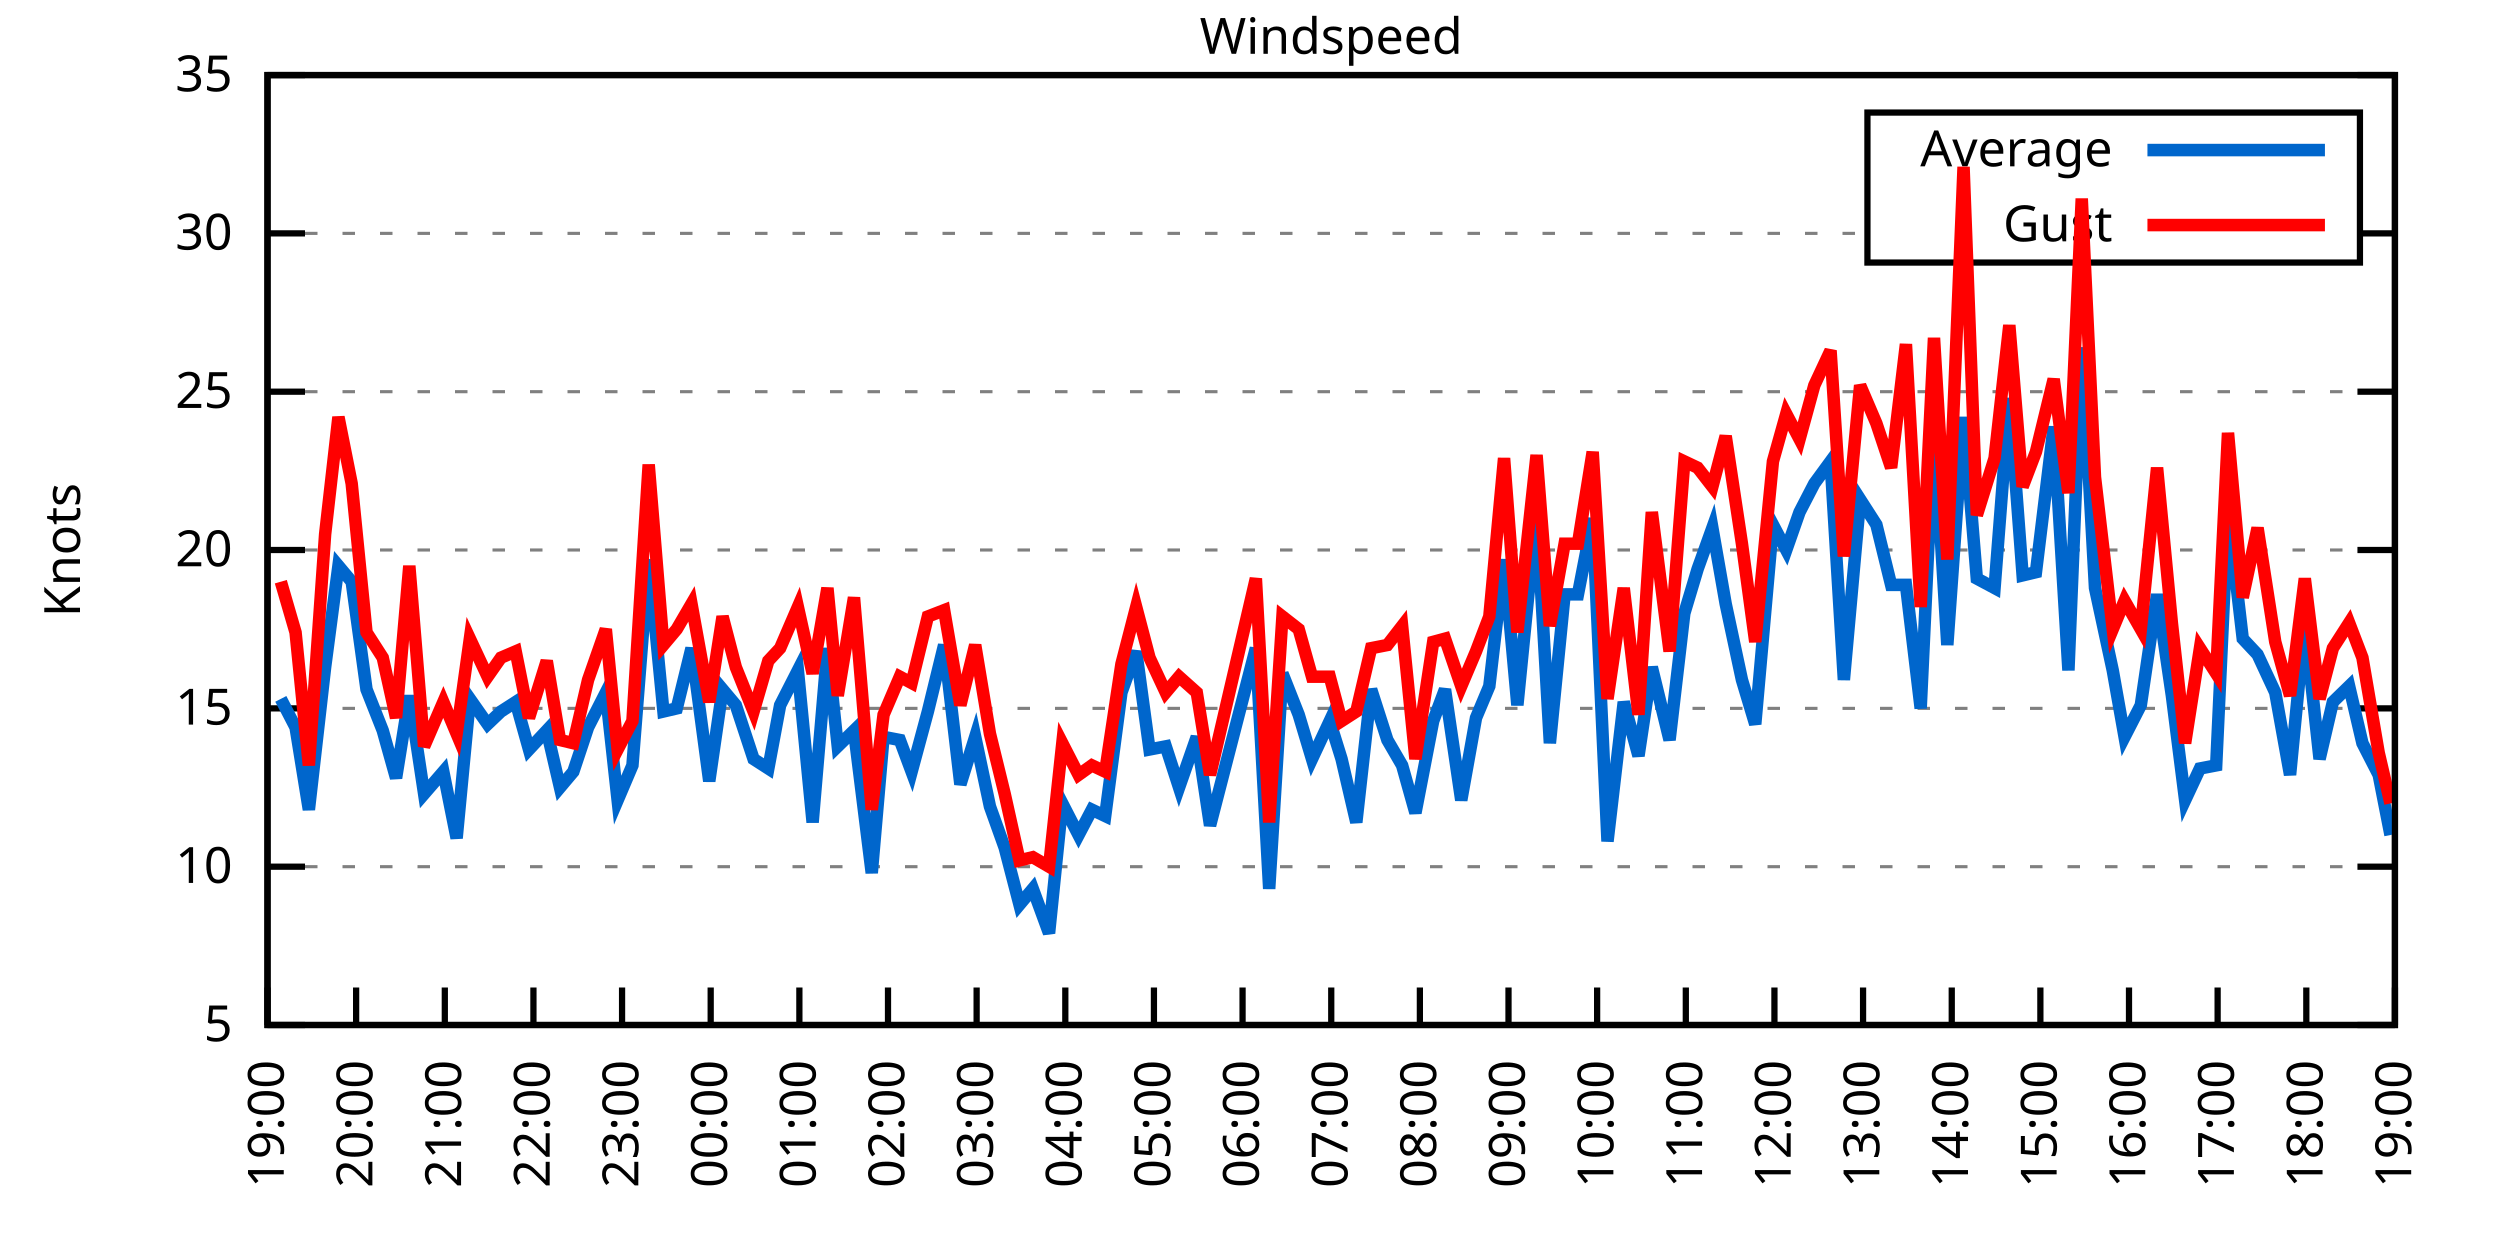
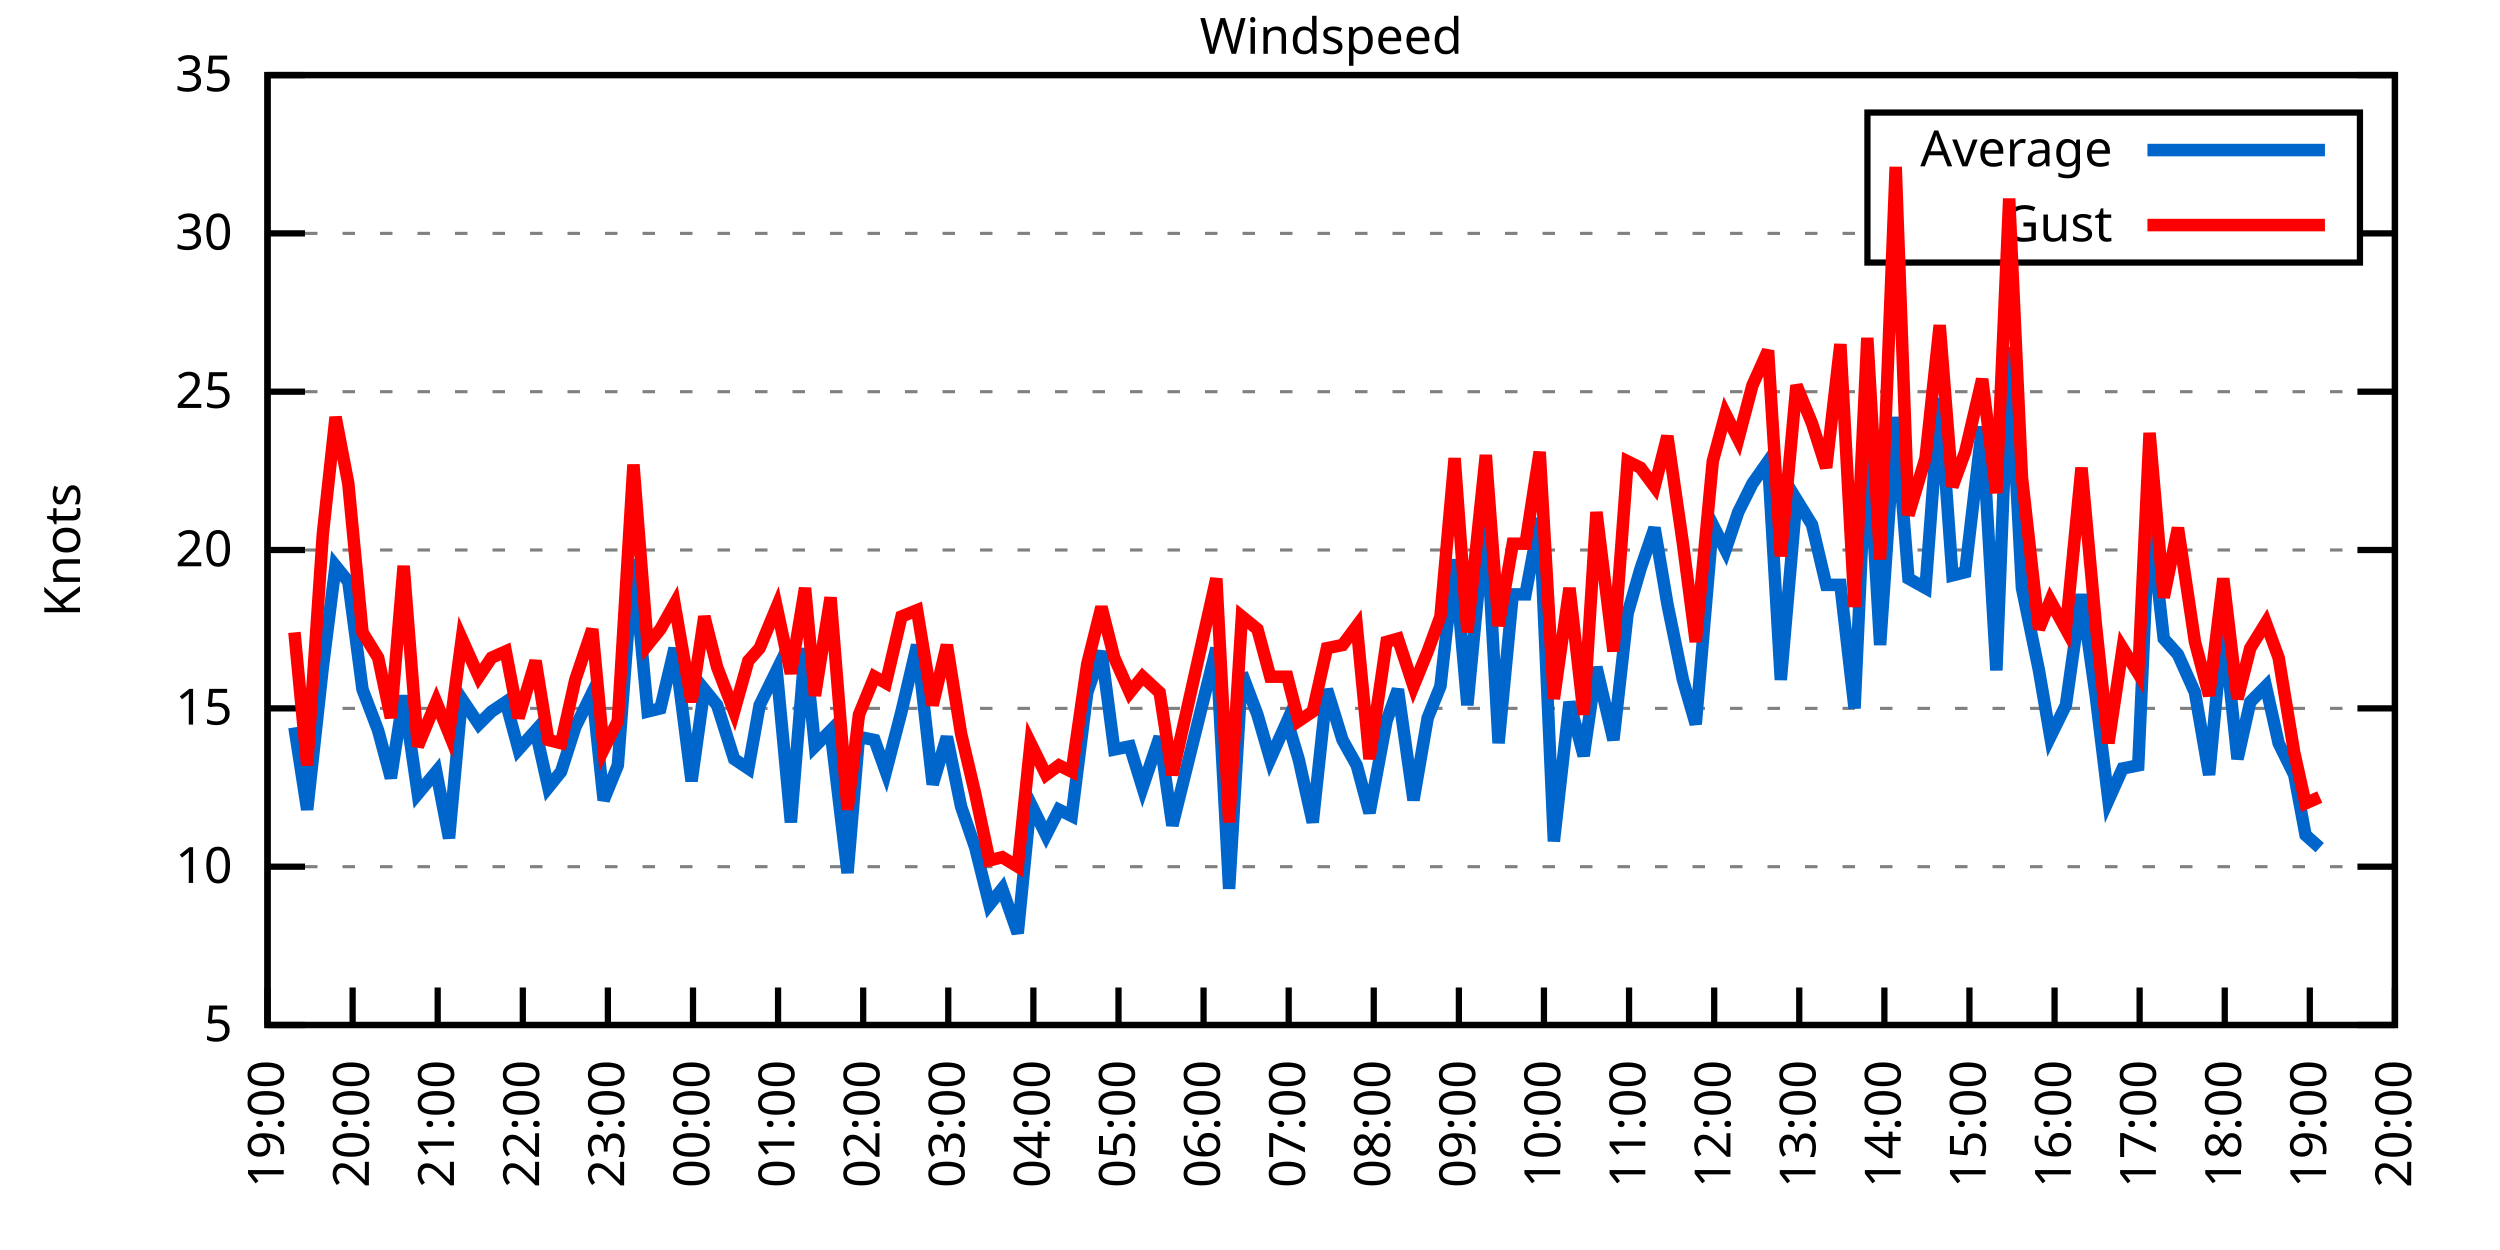
<svg xmlns="http://www.w3.org/2000/svg" xmlns:xlink="http://www.w3.org/1999/xlink" width="400" height="200" viewBox="0 0 400 200">
  <g id="gnuplot_canvas">
    <rect x="0" y="0" width="400" height="200" fill="none" />
    <defs>
      <circle id="gpDot" r="0.5" stroke-width="0.5" stroke="currentColor" />
      <path id="gpPt0" stroke-width="0.333" stroke="currentColor" d="M-1,0 h2 M0,-1 v2" />
      <path id="gpPt1" stroke-width="0.333" stroke="currentColor" d="M-1,-1 L1,1 M1,-1 L-1,1" />
      <path id="gpPt2" stroke-width="0.333" stroke="currentColor" d="M-1,0 L1,0 M0,-1 L0,1 M-1,-1 L1,1 M-1,1 L1,-1" />
      <rect id="gpPt3" stroke-width="0.333" stroke="currentColor" x="-1" y="-1" width="2" height="2" />
      <rect id="gpPt4" stroke-width="0.333" stroke="currentColor" fill="currentColor" x="-1" y="-1" width="2" height="2" />
      <circle id="gpPt5" stroke-width="0.333" stroke="currentColor" cx="0" cy="0" r="1" />
      <use xlink:href="#gpPt5" id="gpPt6" fill="currentColor" stroke="none" />
      <path id="gpPt7" stroke-width="0.333" stroke="currentColor" d="M0,-1.33 L-1.33,0.67 L1.33,0.67 z" />
      <use xlink:href="#gpPt7" id="gpPt8" fill="currentColor" stroke="none" />
      <use xlink:href="#gpPt7" id="gpPt9" stroke="currentColor" transform="rotate(180)" />
      <use xlink:href="#gpPt9" id="gpPt10" fill="currentColor" stroke="none" />
      <use xlink:href="#gpPt3" id="gpPt11" stroke="currentColor" transform="rotate(45)" />
      <use xlink:href="#gpPt11" id="gpPt12" fill="currentColor" stroke="none" />
      <path id="gpPt13" stroke-width="0.333" stroke="currentColor" d="M0,1.330 L1.265,0.411 L0.782,-1.067 L-0.782,-1.076 L-1.265,0.411 z" />
      <use xlink:href="#gpPt13" id="gpPt14" fill="currentColor" stroke="none" />
      <filter id="textbox" filterUnits="objectBoundingBox" x="0" y="0" height="1" width="1">
        <feFlood flood-color="white" flood-opacity="1" result="bgnd" />
        <feComposite in="SourceGraphic" in2="bgnd" operator="atop" />
      </filter>
      <filter id="greybox" filterUnits="objectBoundingBox" x="0" y="0" height="1" width="1">
        <feFlood flood-color="lightgrey" flood-opacity="1" result="grey" />
        <feComposite in="SourceGraphic" in2="grey" operator="atop" />
      </filter>
    </defs>
    <g fill="none" color="white" stroke="currentColor" stroke-width="1.00" stroke-linecap="butt" stroke-linejoin="miter">
</g>
    <g fill="none" color="black" stroke="currentColor" stroke-width="1.00" stroke-linecap="butt" stroke-linejoin="miter">
      <g stroke="none" shape-rendering="crispEdges">
        <polygon fill="rgb(255, 255, 255)" points="42.80,164.00 383.18,164.00 383.18,12.02 42.80,12.02 " />
      </g>
    </g>
    <g fill="none" color="black" stroke="currentColor" stroke-width="1.00" stroke-linecap="butt" stroke-linejoin="miter">
</g>
    <g fill="none" color="black" stroke="black" stroke-width="0.50" stroke-linecap="butt" stroke-linejoin="miter">
</g>
    <g fill="none" color="gray" stroke="currentColor" stroke-width="0.50" stroke-linecap="butt" stroke-linejoin="miter">
      <path stroke="gray" stroke-dasharray="2,4" class="gridline" d="M42.80,164.00 L383.19,164.00  " />
    </g>
    <g fill="none" color="gray" stroke="gray" stroke-width="1.00" stroke-linecap="butt" stroke-linejoin="miter">
</g>
    <g fill="none" color="black" stroke="currentColor" stroke-width="1.00" stroke-linecap="butt" stroke-linejoin="miter">
      <path stroke="black" d="M42.80,164.00 L48.80,164.00 M383.19,164.00 L377.19,164.00  " />
      <g transform="translate(37.20,166.60)" stroke="none" fill="black" font-family="Sans" font-size="8.00" text-anchor="end">
        <text>
          <tspan font-family="Sans"> 5</tspan>
        </text>
      </g>
    </g>
    <g fill="none" color="black" stroke="currentColor" stroke-width="1.00" stroke-linecap="butt" stroke-linejoin="miter">
</g>
    <g fill="none" color="black" stroke="black" stroke-width="0.50" stroke-linecap="butt" stroke-linejoin="miter">
</g>
    <g fill="none" color="gray" stroke="currentColor" stroke-width="0.50" stroke-linecap="butt" stroke-linejoin="miter">
      <path stroke="gray" stroke-dasharray="2,4" class="gridline" d="M42.80,138.67 L383.19,138.67  " />
    </g>
    <g fill="none" color="gray" stroke="gray" stroke-width="1.00" stroke-linecap="butt" stroke-linejoin="miter">
</g>
    <g fill="none" color="black" stroke="currentColor" stroke-width="1.00" stroke-linecap="butt" stroke-linejoin="miter">
      <path stroke="black" d="M42.80,138.67 L48.80,138.67 M383.19,138.67 L377.19,138.67  " />
      <g transform="translate(37.20,141.27)" stroke="none" fill="black" font-family="Sans" font-size="8.00" text-anchor="end">
        <text>
          <tspan font-family="Sans"> 10</tspan>
        </text>
      </g>
    </g>
    <g fill="none" color="black" stroke="currentColor" stroke-width="1.00" stroke-linecap="butt" stroke-linejoin="miter">
</g>
    <g fill="none" color="black" stroke="black" stroke-width="0.50" stroke-linecap="butt" stroke-linejoin="miter">
</g>
    <g fill="none" color="gray" stroke="currentColor" stroke-width="0.50" stroke-linecap="butt" stroke-linejoin="miter">
      <path stroke="gray" stroke-dasharray="2,4" class="gridline" d="M42.80,113.34 L383.19,113.34  " />
    </g>
    <g fill="none" color="gray" stroke="gray" stroke-width="1.00" stroke-linecap="butt" stroke-linejoin="miter">
</g>
    <g fill="none" color="black" stroke="currentColor" stroke-width="1.00" stroke-linecap="butt" stroke-linejoin="miter">
      <path stroke="black" d="M42.80,113.34 L48.80,113.34 M383.19,113.34 L377.19,113.34  " />
      <g transform="translate(37.20,115.94)" stroke="none" fill="black" font-family="Sans" font-size="8.00" text-anchor="end">
        <text>
          <tspan font-family="Sans"> 15</tspan>
        </text>
      </g>
    </g>
    <g fill="none" color="black" stroke="currentColor" stroke-width="1.00" stroke-linecap="butt" stroke-linejoin="miter">
</g>
    <g fill="none" color="black" stroke="black" stroke-width="0.50" stroke-linecap="butt" stroke-linejoin="miter">
</g>
    <g fill="none" color="gray" stroke="currentColor" stroke-width="0.50" stroke-linecap="butt" stroke-linejoin="miter">
      <path stroke="gray" stroke-dasharray="2,4" class="gridline" d="M42.80,88.00 L383.19,88.00  " />
    </g>
    <g fill="none" color="gray" stroke="gray" stroke-width="1.00" stroke-linecap="butt" stroke-linejoin="miter">
</g>
    <g fill="none" color="black" stroke="currentColor" stroke-width="1.00" stroke-linecap="butt" stroke-linejoin="miter">
      <path stroke="black" d="M42.80,88.00 L48.80,88.00 M383.19,88.00 L377.19,88.00  " />
      <g transform="translate(37.20,90.60)" stroke="none" fill="black" font-family="Sans" font-size="8.00" text-anchor="end">
        <text>
          <tspan font-family="Sans"> 20</tspan>
        </text>
      </g>
    </g>
    <g fill="none" color="black" stroke="currentColor" stroke-width="1.00" stroke-linecap="butt" stroke-linejoin="miter">
</g>
    <g fill="none" color="black" stroke="black" stroke-width="0.50" stroke-linecap="butt" stroke-linejoin="miter">
</g>
    <g fill="none" color="gray" stroke="currentColor" stroke-width="0.50" stroke-linecap="butt" stroke-linejoin="miter">
      <path stroke="gray" stroke-dasharray="2,4" class="gridline" d="M42.80,62.67 L383.19,62.67  " />
    </g>
    <g fill="none" color="gray" stroke="gray" stroke-width="1.00" stroke-linecap="butt" stroke-linejoin="miter">
</g>
    <g fill="none" color="black" stroke="currentColor" stroke-width="1.00" stroke-linecap="butt" stroke-linejoin="miter">
      <path stroke="black" d="M42.80,62.67 L48.80,62.67 M383.19,62.67 L377.19,62.67  " />
      <g transform="translate(37.20,65.27)" stroke="none" fill="black" font-family="Sans" font-size="8.00" text-anchor="end">
        <text>
          <tspan font-family="Sans"> 25</tspan>
        </text>
      </g>
    </g>
    <g fill="none" color="black" stroke="currentColor" stroke-width="1.00" stroke-linecap="butt" stroke-linejoin="miter">
</g>
    <g fill="none" color="black" stroke="black" stroke-width="0.50" stroke-linecap="butt" stroke-linejoin="miter">
</g>
    <g fill="none" color="gray" stroke="currentColor" stroke-width="0.50" stroke-linecap="butt" stroke-linejoin="miter">
      <path stroke="gray" stroke-dasharray="2,4" class="gridline" d="M42.80,37.34 L298.79,37.34 M377.59,37.34 L383.19,37.34  " />
    </g>
    <g fill="none" color="gray" stroke="gray" stroke-width="1.00" stroke-linecap="butt" stroke-linejoin="miter">
</g>
    <g fill="none" color="black" stroke="currentColor" stroke-width="1.00" stroke-linecap="butt" stroke-linejoin="miter">
      <path stroke="black" d="M42.80,37.34 L48.80,37.34 M383.19,37.34 L377.19,37.34  " />
      <g transform="translate(37.20,39.94)" stroke="none" fill="black" font-family="Sans" font-size="8.00" text-anchor="end">
        <text>
          <tspan font-family="Sans"> 30</tspan>
        </text>
      </g>
    </g>
    <g fill="none" color="black" stroke="currentColor" stroke-width="1.00" stroke-linecap="butt" stroke-linejoin="miter">
</g>
    <g fill="none" color="black" stroke="black" stroke-width="0.50" stroke-linecap="butt" stroke-linejoin="miter">
</g>
    <g fill="none" color="gray" stroke="currentColor" stroke-width="0.50" stroke-linecap="butt" stroke-linejoin="miter">
      <path stroke="gray" stroke-dasharray="2,4" class="gridline" d="M42.80,12.01 L383.19,12.01  " />
    </g>
    <g fill="none" color="gray" stroke="gray" stroke-width="1.00" stroke-linecap="butt" stroke-linejoin="miter">
</g>
    <g fill="none" color="black" stroke="currentColor" stroke-width="1.00" stroke-linecap="butt" stroke-linejoin="miter">
      <path stroke="black" d="M42.80,12.01 L48.80,12.01 M383.19,12.01 L377.19,12.01  " />
      <g transform="translate(37.20,14.61)" stroke="none" fill="black" font-family="Sans" font-size="8.00" text-anchor="end">
        <text>
          <tspan font-family="Sans"> 35</tspan>
        </text>
      </g>
    </g>
    <g fill="none" color="black" stroke="currentColor" stroke-width="1.00" stroke-linecap="butt" stroke-linejoin="miter">
      <path stroke="black" d="M42.80,164.00 L42.80,158.00  " />
      <g transform="translate(45.40,169.60) rotate(270.00)" stroke="none" fill="black" font-family="Sans" font-size="8.00" text-anchor="end">
        <text>
          <tspan font-family="Sans">19:00</tspan>
        </text>
      </g>
    </g>
    <g fill="none" color="black" stroke="currentColor" stroke-width="1.00" stroke-linecap="butt" stroke-linejoin="miter">
-       <path stroke="black" d="M56.98,164.00 L56.98,158.00  " />
-       <g transform="translate(59.58,169.60) rotate(270.00)" stroke="none" fill="black" font-family="Sans" font-size="8.00" text-anchor="end">
+       <path stroke="black" d="M56.42,164.00 L56.42,158.00  " />
+       <g transform="translate(59.02,169.60) rotate(270.00)" stroke="none" fill="black" font-family="Sans" font-size="8.00" text-anchor="end">
        <text>
          <tspan font-family="Sans">20:00</tspan>
        </text>
      </g>
    </g>
    <g fill="none" color="black" stroke="currentColor" stroke-width="1.00" stroke-linecap="butt" stroke-linejoin="miter">
-       <path stroke="black" d="M71.17,164.00 L71.17,158.00  " />
-       <g transform="translate(73.77,169.60) rotate(270.00)" stroke="none" fill="black" font-family="Sans" font-size="8.00" text-anchor="end">
+       <path stroke="black" d="M70.03,164.00 L70.03,158.00  " />
+       <g transform="translate(72.63,169.60) rotate(270.00)" stroke="none" fill="black" font-family="Sans" font-size="8.00" text-anchor="end">
        <text>
          <tspan font-family="Sans">21:00</tspan>
        </text>
      </g>
    </g>
    <g fill="none" color="black" stroke="currentColor" stroke-width="1.00" stroke-linecap="butt" stroke-linejoin="miter">
-       <path stroke="black" d="M85.35,164.00 L85.35,158.00  " />
-       <g transform="translate(87.95,169.60) rotate(270.00)" stroke="none" fill="black" font-family="Sans" font-size="8.00" text-anchor="end">
+       <path stroke="black" d="M83.65,164.00 L83.65,158.00  " />
+       <g transform="translate(86.25,169.60) rotate(270.00)" stroke="none" fill="black" font-family="Sans" font-size="8.00" text-anchor="end">
        <text>
          <tspan font-family="Sans">22:00</tspan>
        </text>
      </g>
    </g>
    <g fill="none" color="black" stroke="currentColor" stroke-width="1.00" stroke-linecap="butt" stroke-linejoin="miter">
-       <path stroke="black" d="M99.53,164.00 L99.53,158.00  " />
-       <g transform="translate(102.13,169.60) rotate(270.00)" stroke="none" fill="black" font-family="Sans" font-size="8.00" text-anchor="end">
+       <path stroke="black" d="M97.26,164.00 L97.26,158.00  " />
+       <g transform="translate(99.86,169.60) rotate(270.00)" stroke="none" fill="black" font-family="Sans" font-size="8.00" text-anchor="end">
        <text>
          <tspan font-family="Sans">23:00</tspan>
        </text>
      </g>
    </g>
    <g fill="none" color="black" stroke="currentColor" stroke-width="1.00" stroke-linecap="butt" stroke-linejoin="miter">
-       <path stroke="black" d="M113.71,164.00 L113.71,158.00  " />
-       <g transform="translate(116.31,169.60) rotate(270.00)" stroke="none" fill="black" font-family="Sans" font-size="8.00" text-anchor="end">
+       <path stroke="black" d="M110.88,164.00 L110.88,158.00  " />
+       <g transform="translate(113.48,169.60) rotate(270.00)" stroke="none" fill="black" font-family="Sans" font-size="8.00" text-anchor="end">
        <text>
          <tspan font-family="Sans">00:00</tspan>
        </text>
      </g>
    </g>
    <g fill="none" color="black" stroke="currentColor" stroke-width="1.00" stroke-linecap="butt" stroke-linejoin="miter">
-       <path stroke="black" d="M127.90,164.00 L127.90,158.00  " />
-       <g transform="translate(130.50,169.60) rotate(270.00)" stroke="none" fill="black" font-family="Sans" font-size="8.00" text-anchor="end">
+       <path stroke="black" d="M124.49,164.00 L124.49,158.00  " />
+       <g transform="translate(127.09,169.60) rotate(270.00)" stroke="none" fill="black" font-family="Sans" font-size="8.00" text-anchor="end">
        <text>
          <tspan font-family="Sans">01:00</tspan>
        </text>
      </g>
    </g>
    <g fill="none" color="black" stroke="currentColor" stroke-width="1.00" stroke-linecap="butt" stroke-linejoin="miter">
-       <path stroke="black" d="M142.08,164.00 L142.08,158.00  " />
-       <g transform="translate(144.68,169.60) rotate(270.00)" stroke="none" fill="black" font-family="Sans" font-size="8.00" text-anchor="end">
+       <path stroke="black" d="M138.11,164.00 L138.11,158.00  " />
+       <g transform="translate(140.71,169.60) rotate(270.00)" stroke="none" fill="black" font-family="Sans" font-size="8.00" text-anchor="end">
        <text>
          <tspan font-family="Sans">02:00</tspan>
        </text>
      </g>
    </g>
    <g fill="none" color="black" stroke="currentColor" stroke-width="1.00" stroke-linecap="butt" stroke-linejoin="miter">
-       <path stroke="black" d="M156.26,164.00 L156.26,158.00  " />
-       <g transform="translate(158.86,169.60) rotate(270.00)" stroke="none" fill="black" font-family="Sans" font-size="8.00" text-anchor="end">
+       <path stroke="black" d="M151.72,164.00 L151.72,158.00  " />
+       <g transform="translate(154.32,169.60) rotate(270.00)" stroke="none" fill="black" font-family="Sans" font-size="8.00" text-anchor="end">
        <text>
          <tspan font-family="Sans">03:00</tspan>
        </text>
      </g>
    </g>
    <g fill="none" color="black" stroke="currentColor" stroke-width="1.00" stroke-linecap="butt" stroke-linejoin="miter">
-       <path stroke="black" d="M170.45,164.00 L170.45,158.00  " />
-       <g transform="translate(173.05,169.60) rotate(270.00)" stroke="none" fill="black" font-family="Sans" font-size="8.00" text-anchor="end">
+       <path stroke="black" d="M165.34,164.00 L165.34,158.00  " />
+       <g transform="translate(167.94,169.60) rotate(270.00)" stroke="none" fill="black" font-family="Sans" font-size="8.00" text-anchor="end">
        <text>
          <tspan font-family="Sans">04:00</tspan>
        </text>
      </g>
    </g>
    <g fill="none" color="black" stroke="currentColor" stroke-width="1.00" stroke-linecap="butt" stroke-linejoin="miter">
-       <path stroke="black" d="M184.63,164.00 L184.63,158.00  " />
-       <g transform="translate(187.23,169.60) rotate(270.00)" stroke="none" fill="black" font-family="Sans" font-size="8.00" text-anchor="end">
+       <path stroke="black" d="M178.96,164.00 L178.96,158.00  " />
+       <g transform="translate(181.56,169.60) rotate(270.00)" stroke="none" fill="black" font-family="Sans" font-size="8.00" text-anchor="end">
        <text>
          <tspan font-family="Sans">05:00</tspan>
        </text>
      </g>
    </g>
    <g fill="none" color="black" stroke="currentColor" stroke-width="1.00" stroke-linecap="butt" stroke-linejoin="miter">
-       <path stroke="black" d="M198.81,164.00 L198.81,158.00  " />
-       <g transform="translate(201.41,169.60) rotate(270.00)" stroke="none" fill="black" font-family="Sans" font-size="8.00" text-anchor="end">
+       <path stroke="black" d="M192.57,164.00 L192.57,158.00  " />
+       <g transform="translate(195.17,169.60) rotate(270.00)" stroke="none" fill="black" font-family="Sans" font-size="8.00" text-anchor="end">
        <text>
          <tspan font-family="Sans">06:00</tspan>
        </text>
      </g>
    </g>
    <g fill="none" color="black" stroke="currentColor" stroke-width="1.00" stroke-linecap="butt" stroke-linejoin="miter">
-       <path stroke="black" d="M213.00,164.00 L213.00,158.00  " />
-       <g transform="translate(215.60,169.60) rotate(270.00)" stroke="none" fill="black" font-family="Sans" font-size="8.00" text-anchor="end">
+       <path stroke="black" d="M206.19,164.00 L206.19,158.00  " />
+       <g transform="translate(208.79,169.60) rotate(270.00)" stroke="none" fill="black" font-family="Sans" font-size="8.00" text-anchor="end">
        <text>
          <tspan font-family="Sans">07:00</tspan>
        </text>
      </g>
    </g>
    <g fill="none" color="black" stroke="currentColor" stroke-width="1.00" stroke-linecap="butt" stroke-linejoin="miter">
-       <path stroke="black" d="M227.18,164.00 L227.18,158.00  " />
-       <g transform="translate(229.78,169.60) rotate(270.00)" stroke="none" fill="black" font-family="Sans" font-size="8.00" text-anchor="end">
+       <path stroke="black" d="M219.80,164.00 L219.80,158.00  " />
+       <g transform="translate(222.40,169.60) rotate(270.00)" stroke="none" fill="black" font-family="Sans" font-size="8.00" text-anchor="end">
        <text>
          <tspan font-family="Sans">08:00</tspan>
        </text>
      </g>
    </g>
    <g fill="none" color="black" stroke="currentColor" stroke-width="1.00" stroke-linecap="butt" stroke-linejoin="miter">
-       <path stroke="black" d="M241.36,164.00 L241.36,158.00  " />
-       <g transform="translate(243.96,169.60) rotate(270.00)" stroke="none" fill="black" font-family="Sans" font-size="8.00" text-anchor="end">
+       <path stroke="black" d="M233.42,164.00 L233.42,158.00  " />
+       <g transform="translate(236.02,169.60) rotate(270.00)" stroke="none" fill="black" font-family="Sans" font-size="8.00" text-anchor="end">
        <text>
          <tspan font-family="Sans">09:00</tspan>
        </text>
      </g>
    </g>
    <g fill="none" color="black" stroke="currentColor" stroke-width="1.00" stroke-linecap="butt" stroke-linejoin="miter">
-       <path stroke="black" d="M255.54,164.00 L255.54,158.00  " />
-       <g transform="translate(258.14,169.60) rotate(270.00)" stroke="none" fill="black" font-family="Sans" font-size="8.00" text-anchor="end">
+       <path stroke="black" d="M247.03,164.00 L247.03,158.00  " />
+       <g transform="translate(249.63,169.60) rotate(270.00)" stroke="none" fill="black" font-family="Sans" font-size="8.00" text-anchor="end">
        <text>
          <tspan font-family="Sans">10:00</tspan>
        </text>
      </g>
    </g>
    <g fill="none" color="black" stroke="currentColor" stroke-width="1.00" stroke-linecap="butt" stroke-linejoin="miter">
-       <path stroke="black" d="M269.73,164.00 L269.73,158.00  " />
-       <g transform="translate(272.33,169.60) rotate(270.00)" stroke="none" fill="black" font-family="Sans" font-size="8.00" text-anchor="end">
+       <path stroke="black" d="M260.65,164.00 L260.65,158.00  " />
+       <g transform="translate(263.25,169.60) rotate(270.00)" stroke="none" fill="black" font-family="Sans" font-size="8.00" text-anchor="end">
        <text>
          <tspan font-family="Sans">11:00</tspan>
        </text>
      </g>
    </g>
    <g fill="none" color="black" stroke="currentColor" stroke-width="1.00" stroke-linecap="butt" stroke-linejoin="miter">
-       <path stroke="black" d="M283.91,164.00 L283.91,158.00  " />
-       <g transform="translate(286.51,169.60) rotate(270.00)" stroke="none" fill="black" font-family="Sans" font-size="8.00" text-anchor="end">
+       <path stroke="black" d="M274.27,164.00 L274.27,158.00  " />
+       <g transform="translate(276.87,169.60) rotate(270.00)" stroke="none" fill="black" font-family="Sans" font-size="8.00" text-anchor="end">
        <text>
          <tspan font-family="Sans">12:00</tspan>
        </text>
      </g>
    </g>
    <g fill="none" color="black" stroke="currentColor" stroke-width="1.00" stroke-linecap="butt" stroke-linejoin="miter">
-       <path stroke="black" d="M298.09,164.00 L298.09,158.00  " />
-       <g transform="translate(300.69,169.60) rotate(270.00)" stroke="none" fill="black" font-family="Sans" font-size="8.00" text-anchor="end">
+       <path stroke="black" d="M287.88,164.00 L287.88,158.00  " />
+       <g transform="translate(290.48,169.60) rotate(270.00)" stroke="none" fill="black" font-family="Sans" font-size="8.00" text-anchor="end">
        <text>
          <tspan font-family="Sans">13:00</tspan>
        </text>
      </g>
    </g>
    <g fill="none" color="black" stroke="currentColor" stroke-width="1.00" stroke-linecap="butt" stroke-linejoin="miter">
-       <path stroke="black" d="M312.28,164.00 L312.28,158.00  " />
-       <g transform="translate(314.88,169.60) rotate(270.00)" stroke="none" fill="black" font-family="Sans" font-size="8.00" text-anchor="end">
+       <path stroke="black" d="M301.50,164.00 L301.50,158.00  " />
+       <g transform="translate(304.10,169.60) rotate(270.00)" stroke="none" fill="black" font-family="Sans" font-size="8.00" text-anchor="end">
        <text>
          <tspan font-family="Sans">14:00</tspan>
        </text>
      </g>
    </g>
    <g fill="none" color="black" stroke="currentColor" stroke-width="1.00" stroke-linecap="butt" stroke-linejoin="miter">
-       <path stroke="black" d="M326.46,164.00 L326.46,158.00  " />
-       <g transform="translate(329.06,169.60) rotate(270.00)" stroke="none" fill="black" font-family="Sans" font-size="8.00" text-anchor="end">
+       <path stroke="black" d="M315.11,164.00 L315.11,158.00  " />
+       <g transform="translate(317.71,169.60) rotate(270.00)" stroke="none" fill="black" font-family="Sans" font-size="8.00" text-anchor="end">
        <text>
          <tspan font-family="Sans">15:00</tspan>
        </text>
      </g>
    </g>
    <g fill="none" color="black" stroke="currentColor" stroke-width="1.00" stroke-linecap="butt" stroke-linejoin="miter">
-       <path stroke="black" d="M340.64,164.00 L340.64,158.00  " />
-       <g transform="translate(343.24,169.60) rotate(270.00)" stroke="none" fill="black" font-family="Sans" font-size="8.00" text-anchor="end">
+       <path stroke="black" d="M328.73,164.00 L328.73,158.00  " />
+       <g transform="translate(331.33,169.60) rotate(270.00)" stroke="none" fill="black" font-family="Sans" font-size="8.00" text-anchor="end">
        <text>
          <tspan font-family="Sans">16:00</tspan>
        </text>
      </g>
    </g>
    <g fill="none" color="black" stroke="currentColor" stroke-width="1.00" stroke-linecap="butt" stroke-linejoin="miter">
-       <path stroke="black" d="M354.82,164.00 L354.82,158.00  " />
-       <g transform="translate(357.42,169.60) rotate(270.00)" stroke="none" fill="black" font-family="Sans" font-size="8.00" text-anchor="end">
+       <path stroke="black" d="M342.34,164.00 L342.34,158.00  " />
+       <g transform="translate(344.94,169.60) rotate(270.00)" stroke="none" fill="black" font-family="Sans" font-size="8.00" text-anchor="end">
        <text>
          <tspan font-family="Sans">17:00</tspan>
        </text>
      </g>
    </g>
    <g fill="none" color="black" stroke="currentColor" stroke-width="1.00" stroke-linecap="butt" stroke-linejoin="miter">
-       <path stroke="black" d="M369.01,164.00 L369.01,158.00  " />
-       <g transform="translate(371.61,169.60) rotate(270.00)" stroke="none" fill="black" font-family="Sans" font-size="8.00" text-anchor="end">
+       <path stroke="black" d="M355.96,164.00 L355.96,158.00  " />
+       <g transform="translate(358.56,169.60) rotate(270.00)" stroke="none" fill="black" font-family="Sans" font-size="8.00" text-anchor="end">
        <text>
          <tspan font-family="Sans">18:00</tspan>
+         </text>
+       </g>
+     </g>
+     <g fill="none" color="black" stroke="currentColor" stroke-width="1.00" stroke-linecap="butt" stroke-linejoin="miter">
+       <path stroke="black" d="M369.57,164.00 L369.57,158.00  " />
+       <g transform="translate(372.17,169.60) rotate(270.00)" stroke="none" fill="black" font-family="Sans" font-size="8.00" text-anchor="end">
+         <text>
+           <tspan font-family="Sans">19:00</tspan>
        </text>
      </g>
    </g>
    <g fill="none" color="black" stroke="currentColor" stroke-width="1.00" stroke-linecap="butt" stroke-linejoin="miter">
      <path stroke="black" d="M383.19,164.00 L383.19,158.00  " />
      <g transform="translate(385.79,169.60) rotate(270.00)" stroke="none" fill="black" font-family="Sans" font-size="8.00" text-anchor="end">
        <text>
-           <tspan font-family="Sans">19:00</tspan>
+           <tspan font-family="Sans">20:00</tspan>
        </text>
      </g>
    </g>
    <g fill="none" color="black" stroke="currentColor" stroke-width="1.00" stroke-linecap="butt" stroke-linejoin="miter">
</g>
    <g fill="none" color="black" stroke="currentColor" stroke-width="1.00" stroke-linecap="butt" stroke-linejoin="miter">
      <path stroke="black" d="M42.80,12.01 L42.80,164.00 L383.19,164.00 L383.19,12.01 L42.80,12.01 Z  " />
    </g>
    <g fill="none" color="black" stroke="currentColor" stroke-width="1.00" stroke-linecap="butt" stroke-linejoin="miter">
</g>
    <g fill="none" color="black" stroke="currentColor" stroke-width="1.00" stroke-linecap="butt" stroke-linejoin="miter">
      <path stroke="black" d="M298.79,42.01 L298.79,18.01 L377.59,18.01 L377.59,42.01 L298.79,42.01 Z  " />
    </g>
    <g id="Windspeed_plot_1">
      <g fill="none" color="white" stroke="black" stroke-width="2.00" stroke-linecap="butt" stroke-linejoin="miter">
</g>
      <g fill="none" color="black" stroke="currentColor" stroke-width="2.00" stroke-linecap="butt" stroke-linejoin="miter">
        <g transform="translate(337.99,26.61)" stroke="none" fill="black" font-family="Sans" font-size="8.00" text-anchor="end">
          <text>
            <tspan font-family="Sans">Average</tspan>
          </text>
        </g>
      </g>
      <g fill="none" color="black" stroke="currentColor" stroke-width="2.00" stroke-linecap="butt" stroke-linejoin="miter">
-         <path stroke="rgb(  0, 102, 204)" d="M343.59,24.01 L371.99,24.01 M44.93,111.82 L47.29,116.38 L49.42,129.55 L52.02,106.75 L54.15,90.54 L56.27,93.07   L58.64,110.30 L61.24,116.88 L63.37,124.48 L65.49,111.31 L67.86,127.02 L70.93,123.47 L73.06,134.11 L75.18,111.82   L78.02,115.87 L80.15,113.84 L82.51,112.32 L84.64,119.92 L87.48,116.88 L89.60,126.00 L91.73,123.47 L94.09,116.38   L96.93,110.80 L98.82,128.03 L101.19,122.46 L103.79,89.52 L106.15,113.84 L108.28,113.34 L110.64,103.71 L113.48,124.99   L115.61,110.30 L117.73,112.83 L120.57,121.44 L122.93,122.96 L124.82,112.83 L127.66,107.26 L130.02,131.58 L132.39,103.71   L134.04,119.42 L136.64,116.88 L139.48,139.68 L141.37,117.90 L143.97,118.40 L145.86,123.47 L148.46,113.84 L151.06,103.20   L153.66,125.50 L156.03,117.90 L158.39,129.04 L160.75,135.63 L163.12,144.75 L165.25,142.21 L167.85,149.31 L169.97,128.54   L172.57,133.60 L174.70,129.55 L176.83,130.56 L179.43,110.80 L181.79,104.22 L183.92,119.92 L186.52,119.42 L188.65,126.00   L191.48,117.90 L193.61,132.08 L200.94,103.71 L203.07,142.21 L205.19,107.76 L207.79,114.35 L209.92,121.44 L212.76,115.36   L214.65,121.44 L217.01,131.58 L219.38,110.30 L221.98,118.40 L224.34,122.46 L226.47,130.06 L229.31,115.36 L231.20,110.30   L233.80,128.03 L236.16,114.86 L238.29,109.79 L240.65,89.52 L242.78,112.83 L245.85,81.93 L247.98,118.91 L250.34,95.10   L252.47,95.10 L254.83,82.94 L257.20,134.62 L259.80,112.32 L262.16,120.94 L264.29,106.75 L267.13,118.40 L269.49,98.14   L271.62,91.04 L273.98,84.46 L276.11,96.62 L278.71,108.78 L280.84,115.87 L283.67,83.95 L285.80,88.00 L287.93,81.93   L290.29,77.37 L292.89,73.82 L295.02,108.78 L297.62,79.90 L300.22,83.95 L302.58,93.58 L304.95,93.58 L307.31,113.34   L309.44,68.25 L311.57,103.20 L314.17,66.73 L316.29,92.56 L319.13,94.08 L321.49,63.69 L323.62,92.06 L325.75,91.55   L328.59,68.25 L330.95,107.26 L333.08,55.58 L335.20,94.08 L338.04,107.26 L339.93,117.90 L342.53,112.83 L345.13,95.10   L347.50,111.31 L349.62,128.03 L351.99,122.96 L354.59,122.46 L356.48,81.93 L358.84,102.19 L361.21,104.72 L364.04,110.80   L366.41,123.98 L368.77,99.66 L371.13,121.44 L373.26,112.32 L375.86,109.79 L377.99,118.91 L380.59,123.98 L382.48,133.60    " />
+         <path stroke="rgb(  0, 102, 204)" d="M343.59,24.01 L371.99,24.01 M47.11,116.38 L49.15,129.55 L51.65,106.75 L53.69,90.54 L55.73,93.07 L58.00,110.30   L60.50,116.88 L62.54,124.48 L64.58,111.31 L66.85,127.02 L69.80,123.47 L71.85,134.11 L73.89,111.82 L76.61,115.87   L78.65,113.84 L80.92,112.32 L82.97,119.92 L85.69,116.88 L87.73,126.00 L89.77,123.47 L92.04,116.38 L94.77,110.80   L96.58,128.03 L98.85,122.46 L101.35,89.52 L103.62,113.84 L105.66,113.34 L107.93,103.71 L110.65,124.99 L112.69,110.30   L114.74,112.83 L117.46,121.44 L119.73,122.96 L121.54,112.83 L124.27,107.26 L126.54,131.58 L128.81,103.71 L130.39,119.42   L132.89,116.88 L135.61,139.68 L137.43,117.90 L139.92,118.40 L141.74,123.47 L144.24,113.84 L146.73,103.20 L149.23,125.50   L151.50,117.90 L153.77,129.04 L156.04,135.63 L158.31,144.75 L160.35,142.21 L162.84,149.31 L164.89,128.54 L167.38,133.60   L169.43,129.55 L171.47,130.56 L173.96,110.80 L176.23,104.22 L178.28,119.92 L180.77,119.42 L182.81,126.00 L185.54,117.90   L187.58,132.08 L194.61,103.71 L196.66,142.21 L198.70,107.76 L201.19,114.35 L203.24,121.44 L205.96,115.36 L207.78,121.44   L210.04,131.58 L212.31,110.30 L214.81,118.40 L217.08,122.46 L219.12,130.06 L221.85,115.36 L223.66,110.30 L226.16,128.03   L228.43,114.86 L230.47,109.79 L232.74,89.52 L234.78,112.83 L237.73,81.93 L239.77,118.91 L242.04,95.10 L244.08,95.10   L246.35,82.94 L248.62,134.62 L251.12,112.32 L253.39,120.94 L255.43,106.75 L258.15,118.40 L260.42,98.14 L262.47,91.04   L264.73,84.46 L266.78,96.62 L269.27,108.78 L271.32,115.87 L274.04,83.95 L276.08,88.00 L278.12,81.93 L280.39,77.37   L282.89,73.82 L284.93,108.78 L287.43,79.90 L289.92,83.95 L292.19,93.58 L294.46,93.58 L296.73,113.34 L298.77,68.25   L300.82,103.20 L303.31,66.73 L305.35,92.56 L308.08,94.08 L310.35,63.69 L312.39,92.06 L314.43,91.55 L317.15,68.25   L319.42,107.26 L321.47,55.58 L323.51,94.08 L326.23,107.26 L328.05,117.90 L330.54,112.83 L333.04,95.10 L335.31,111.31   L337.35,128.03 L339.62,122.96 L342.12,122.46 L343.93,81.93 L346.20,102.19 L348.47,104.72 L351.19,110.80 L353.46,123.98   L355.73,99.66 L358.00,121.44 L360.04,112.32 L362.54,109.79 L364.58,118.91 L367.08,123.98 L368.89,133.60 L371.16,135.63    " />
      </g>
    </g>
    <g id="Windspeed_plot_2">
      <g fill="none" color="black" stroke="currentColor" stroke-width="2.00" stroke-linecap="butt" stroke-linejoin="miter">
        <g transform="translate(337.99,38.61)" stroke="none" fill="black" font-family="Sans" font-size="8.00" text-anchor="end">
          <text>
            <tspan font-family="Sans">Gust</tspan>
          </text>
        </g>
      </g>
      <g fill="none" color="black" stroke="currentColor" stroke-width="2.00" stroke-linecap="butt" stroke-linejoin="miter">
-         <path stroke="rgb(255,   0,   0)" d="M343.59,36.01 L371.99,36.01 M44.93,93.07 L47.29,101.18 L49.42,122.46 L52.02,85.47 L54.15,66.73 L56.27,77.37   L58.64,101.18 L61.24,105.23 L63.37,114.86 L65.49,90.54 L67.86,119.42 L70.93,112.32 L73.06,117.39 L75.18,102.19   L78.02,108.27 L80.15,105.23 L82.51,104.22 L84.64,114.86 L87.48,105.74 L89.60,118.40 L91.73,118.91 L94.09,108.78   L96.93,100.67 L98.82,119.92 L101.19,115.36 L103.79,74.33 L106.15,103.20 L108.28,100.67 L110.64,96.62 L113.48,112.32   L115.61,98.64 L117.73,106.75 L120.57,113.84 L122.93,105.74 L124.82,103.71 L127.66,97.12 L130.02,107.76 L132.39,94.08   L134.04,111.31 L136.64,95.60 L139.48,129.55 L141.37,114.35 L143.97,108.27 L145.86,109.28 L148.46,98.64 L151.06,97.63   L153.66,112.83 L156.03,103.20 L158.39,117.39 L160.75,127.02 L163.12,137.66 L165.25,137.15 L167.85,138.67 L169.97,118.91   L172.57,123.98 L174.70,122.46 L176.83,123.47 L179.43,106.24 L181.79,97.12 L183.92,105.23 L186.52,110.80 L188.65,108.27   L191.48,110.80 L193.61,123.98 L200.94,92.56 L203.07,131.58 L205.19,98.64 L207.79,100.67 L209.92,108.27 L212.76,108.27   L214.65,115.36 L217.01,113.84 L219.38,103.71 L221.98,103.20 L224.34,100.16 L226.47,121.44 L229.31,102.70 L231.20,102.19   L233.80,109.79 L236.16,104.22 L238.29,98.64 L240.65,73.31 L242.78,101.18 L245.85,72.81 L247.98,100.16 L250.34,86.99   L252.47,86.99 L254.83,72.30 L257.20,111.82 L259.80,94.08 L262.16,114.35 L264.29,81.93 L267.13,104.22 L269.49,73.82   L271.62,74.83 L273.98,77.87 L276.11,69.77 L278.71,86.99 L280.84,102.70 L283.67,73.82 L285.80,66.22 L287.93,70.27   L290.29,61.66 L292.89,56.09 L295.02,89.02 L297.62,61.66 L300.22,67.74 L302.58,74.83 L304.95,55.07 L307.31,97.12   L309.44,54.06 L311.57,89.52 L314.17,26.70 L316.29,82.43 L319.13,73.31 L321.49,52.03 L323.62,77.87 L325.75,72.30   L328.59,60.65 L330.95,78.89 L333.08,31.77 L335.20,76.35 L338.04,100.67 L339.93,96.11 L342.53,100.67 L345.13,74.83   L347.50,99.66 L349.62,118.91 L351.99,103.71 L354.59,107.76 L356.48,69.26 L358.84,95.60 L361.21,84.46 L364.04,102.70   L366.41,111.31 L368.77,92.56 L371.13,111.82 L373.26,103.71 L375.86,99.66 L377.99,105.23 L380.59,120.43 L382.48,128.54    " />
+         <path stroke="rgb(255,   0,   0)" d="M343.59,36.01 L371.99,36.01 M47.11,101.18 L49.15,122.46 L51.65,85.47 L53.69,66.73 L55.73,77.37 L58.00,101.18   L60.50,105.23 L62.54,114.86 L64.58,90.54 L66.85,119.42 L69.80,112.32 L71.85,117.39 L73.89,102.19 L76.61,108.27   L78.65,105.23 L80.92,104.22 L82.97,114.86 L85.69,105.74 L87.73,118.40 L89.77,118.91 L92.04,108.78 L94.77,100.67   L96.58,119.92 L98.85,115.36 L101.35,74.33 L103.62,103.20 L105.66,100.67 L107.93,96.62 L110.65,112.32 L112.69,98.64   L114.74,106.75 L117.46,113.84 L119.73,105.74 L121.54,103.71 L124.27,97.12 L126.54,107.76 L128.81,94.08 L130.39,111.31   L132.89,95.60 L135.61,129.55 L137.43,114.35 L139.92,108.27 L141.74,109.28 L144.24,98.64 L146.73,97.63 L149.23,112.83   L151.50,103.20 L153.77,117.39 L156.04,127.02 L158.31,137.66 L160.35,137.15 L162.84,138.67 L164.89,118.91 L167.38,123.98   L169.43,122.46 L171.47,123.47 L173.96,106.24 L176.23,97.12 L178.28,105.23 L180.77,110.80 L182.81,108.27 L185.54,110.80   L187.58,123.98 L194.61,92.56 L196.66,131.58 L198.70,98.64 L201.19,100.67 L203.24,108.27 L205.96,108.27 L207.78,115.36   L210.04,113.84 L212.31,103.71 L214.81,103.20 L217.08,100.16 L219.12,121.44 L221.85,102.70 L223.66,102.19 L226.16,109.79   L228.43,104.22 L230.47,98.64 L232.74,73.31 L234.78,101.18 L237.73,72.81 L239.77,100.16 L242.04,86.99 L244.08,86.99   L246.35,72.30 L248.62,111.82 L251.12,94.08 L253.39,114.35 L255.43,81.93 L258.15,104.22 L260.42,73.82 L262.47,74.83   L264.73,77.87 L266.78,69.77 L269.27,86.99 L271.32,102.70 L274.04,73.82 L276.08,66.22 L278.12,70.27 L280.39,61.66   L282.89,56.09 L284.93,89.02 L287.43,61.66 L289.92,67.74 L292.19,74.83 L294.46,55.07 L296.73,97.12 L298.77,54.06   L300.82,89.52 L303.31,26.70 L305.35,82.43 L308.08,73.31 L310.35,52.03 L312.39,77.87 L314.43,72.30 L317.15,60.65   L319.42,78.89 L321.47,31.77 L323.51,76.35 L326.23,100.67 L328.05,96.11 L330.54,100.67 L333.04,74.83 L335.31,99.66   L337.35,118.91 L339.62,103.71 L342.12,107.76 L343.93,69.26 L346.20,95.60 L348.47,84.46 L351.19,102.70 L353.46,111.31   L355.73,92.56 L358.00,111.82 L360.04,103.71 L362.54,99.66 L364.58,105.23 L367.08,120.43 L368.89,128.54 L371.16,127.52    " />
      </g>
    </g>
    <g fill="none" color="black" stroke="currentColor" stroke-width="2.00" stroke-linecap="butt" stroke-linejoin="miter">
</g>
    <g fill="none" color="black" stroke="black" stroke-width="1.00" stroke-linecap="butt" stroke-linejoin="miter">
</g>
    <g fill="none" color="black" stroke="currentColor" stroke-width="1.00" stroke-linecap="butt" stroke-linejoin="miter">
      <path stroke="black" d="M42.80,12.01 L42.80,164.00 L383.19,164.00 L383.19,12.01 L42.80,12.01 Z  " />
      <g transform="translate(12.80,88.01) rotate(270.00)" stroke="none" fill="black" font-family="Sans" font-size="8.00" text-anchor="middle">
        <text>
          <tspan font-family="Sans">Knots</tspan>
        </text>
      </g>
    </g>
    <g fill="none" color="black" stroke="currentColor" stroke-width="1.00" stroke-linecap="butt" stroke-linejoin="miter">
</g>
    <g fill="none" color="black" stroke="currentColor" stroke-width="1.00" stroke-linecap="butt" stroke-linejoin="miter">
      <g transform="translate(212.99,8.61)" stroke="none" fill="black" font-family="Sans" font-size="8.00" text-anchor="middle">
        <text>
          <tspan font-family="Sans">Windspeed</tspan>
        </text>
      </g>
    </g>
    <g fill="none" color="black" stroke="currentColor" stroke-width="1.00" stroke-linecap="butt" stroke-linejoin="miter">
</g>
  </g>
</svg>
